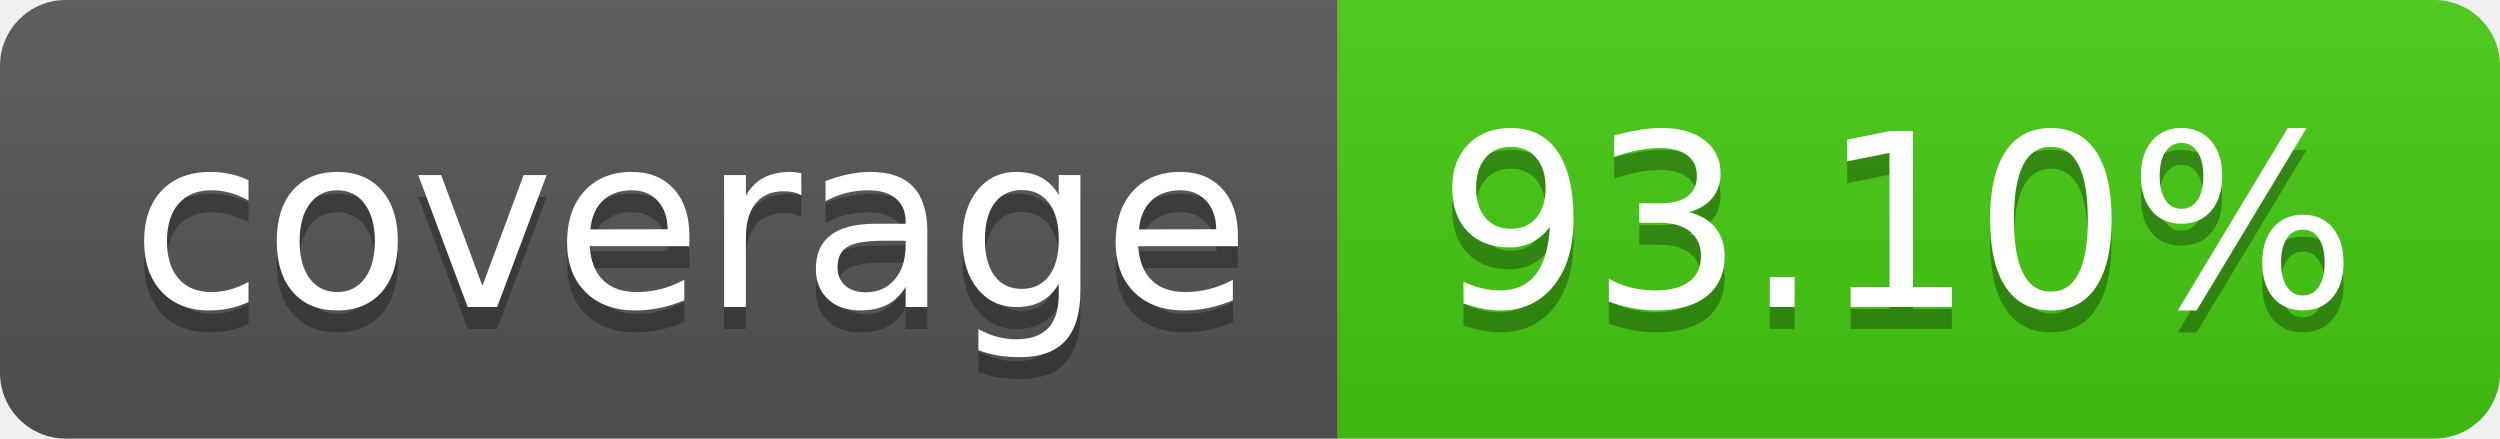
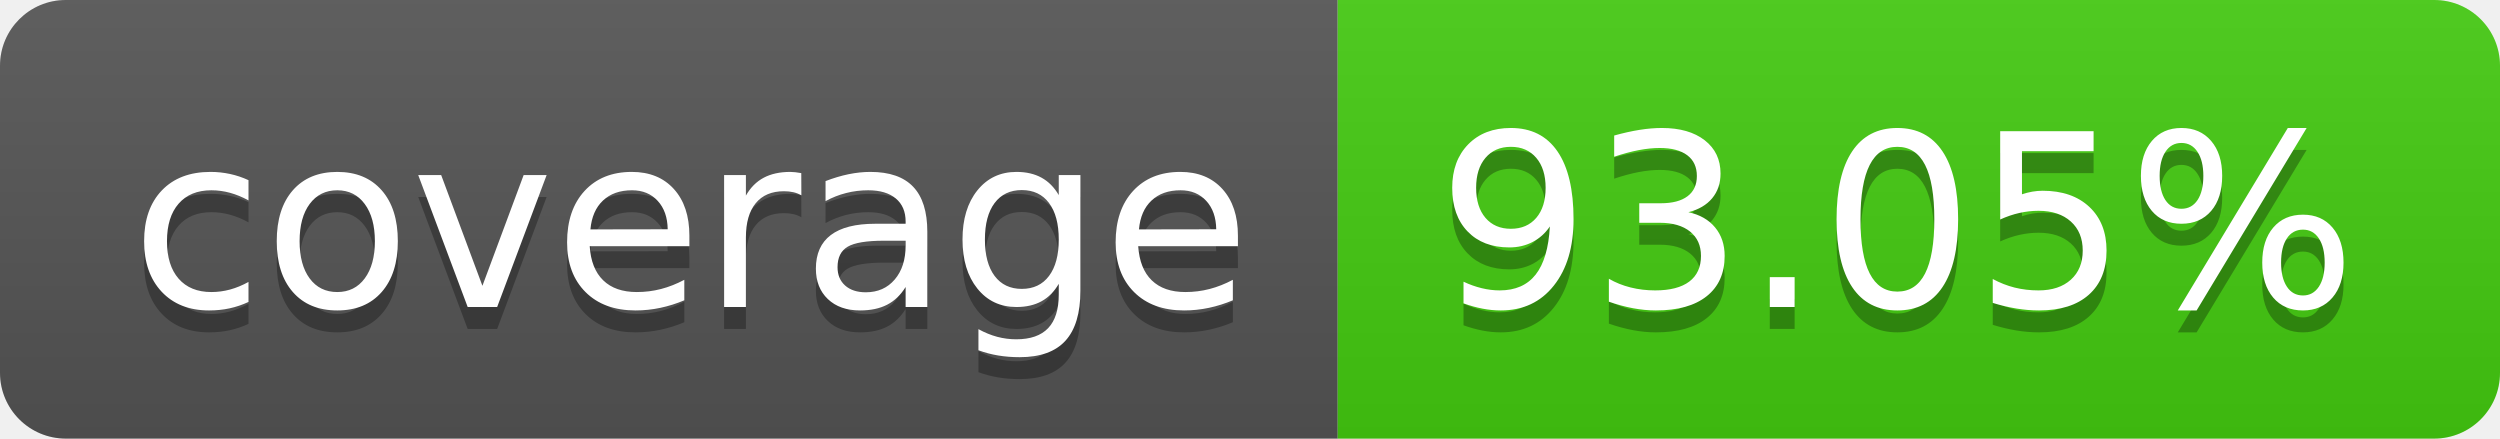
- <svg xmlns="http://www.w3.org/2000/svg" width="114" height="20" role="img" aria-label="coverage: 93.10%">
+ <svg xmlns="http://www.w3.org/2000/svg" width="114" height="20" role="img" aria-label="coverage: 93.05%">
  <linearGradient id="s" x2="0" y2="100%">
    <stop offset="0" stop-color="#bbb" stop-opacity=".1" />
    <stop offset="1" stop-opacity=".1" />
  </linearGradient>
  <clipPath id="r">
    <rect width="114" height="20" rx="3" fill="#fff" />
  </clipPath>
  <g clip-path="url(#r)">
    <rect width="61" height="20" fill="#555" />
    <rect x="61" width="53" height="20" fill="#4c1" />
    <rect width="114" height="20" fill="url(#s)" />
  </g>
  <g fill="#fff" text-anchor="middle" font-family="Verdana,Geneva,DejaVu Sans,sans-serif" text-rendering="geometricPrecision" font-size="110">
    <text aria-hidden="true" x="315" y="150" fill="#010101" fill-opacity=".3" transform="scale(.1)" textLength="510">coverage</text>
    <text x="315" y="140" transform="scale(.1)" fill="#fff" textLength="510">coverage</text>
-     <text aria-hidden="true" x="865" y="150" fill="#010101" fill-opacity=".3" transform="scale(.1)" textLength="430">93.10%</text>
-     <text x="865" y="140" transform="scale(.1)" fill="#fff" textLength="430">93.10%</text>
+     <text aria-hidden="true" x="865" y="150" fill="#010101" fill-opacity=".3" transform="scale(.1)" textLength="430">93.05%</text>
+     <text x="865" y="140" transform="scale(.1)" fill="#fff" textLength="430">93.05%</text>
  </g>
</svg>
